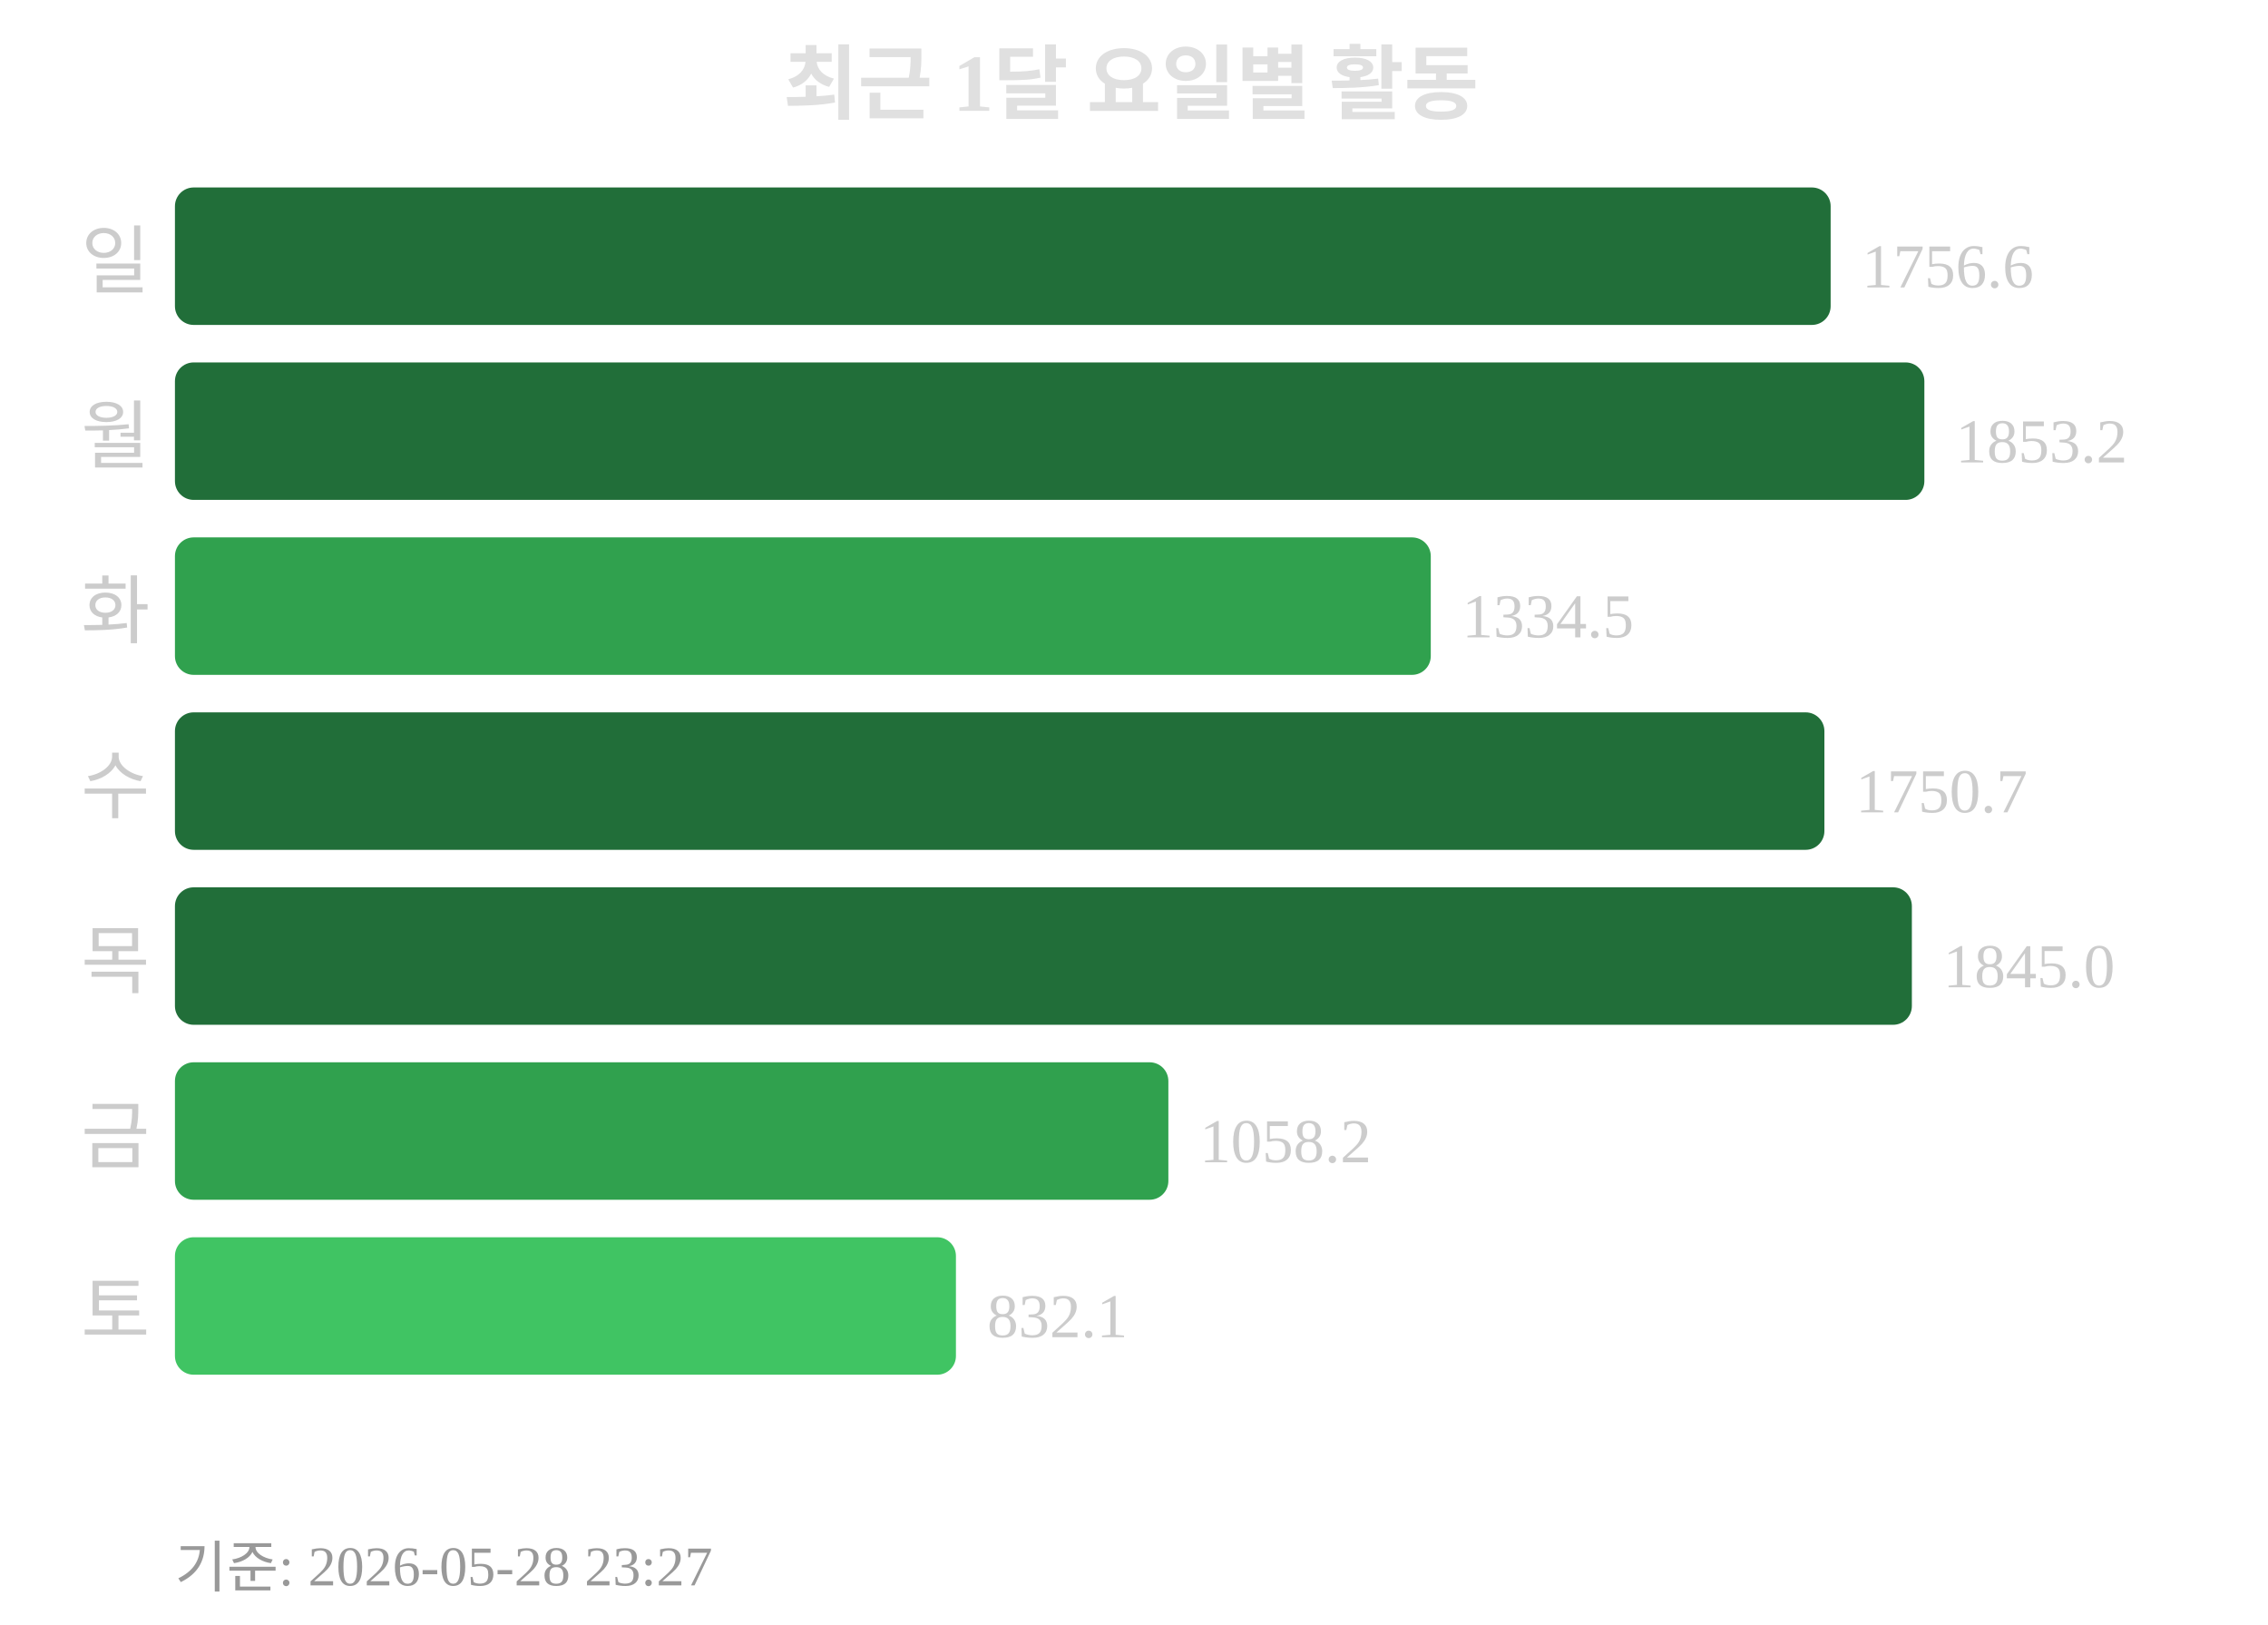
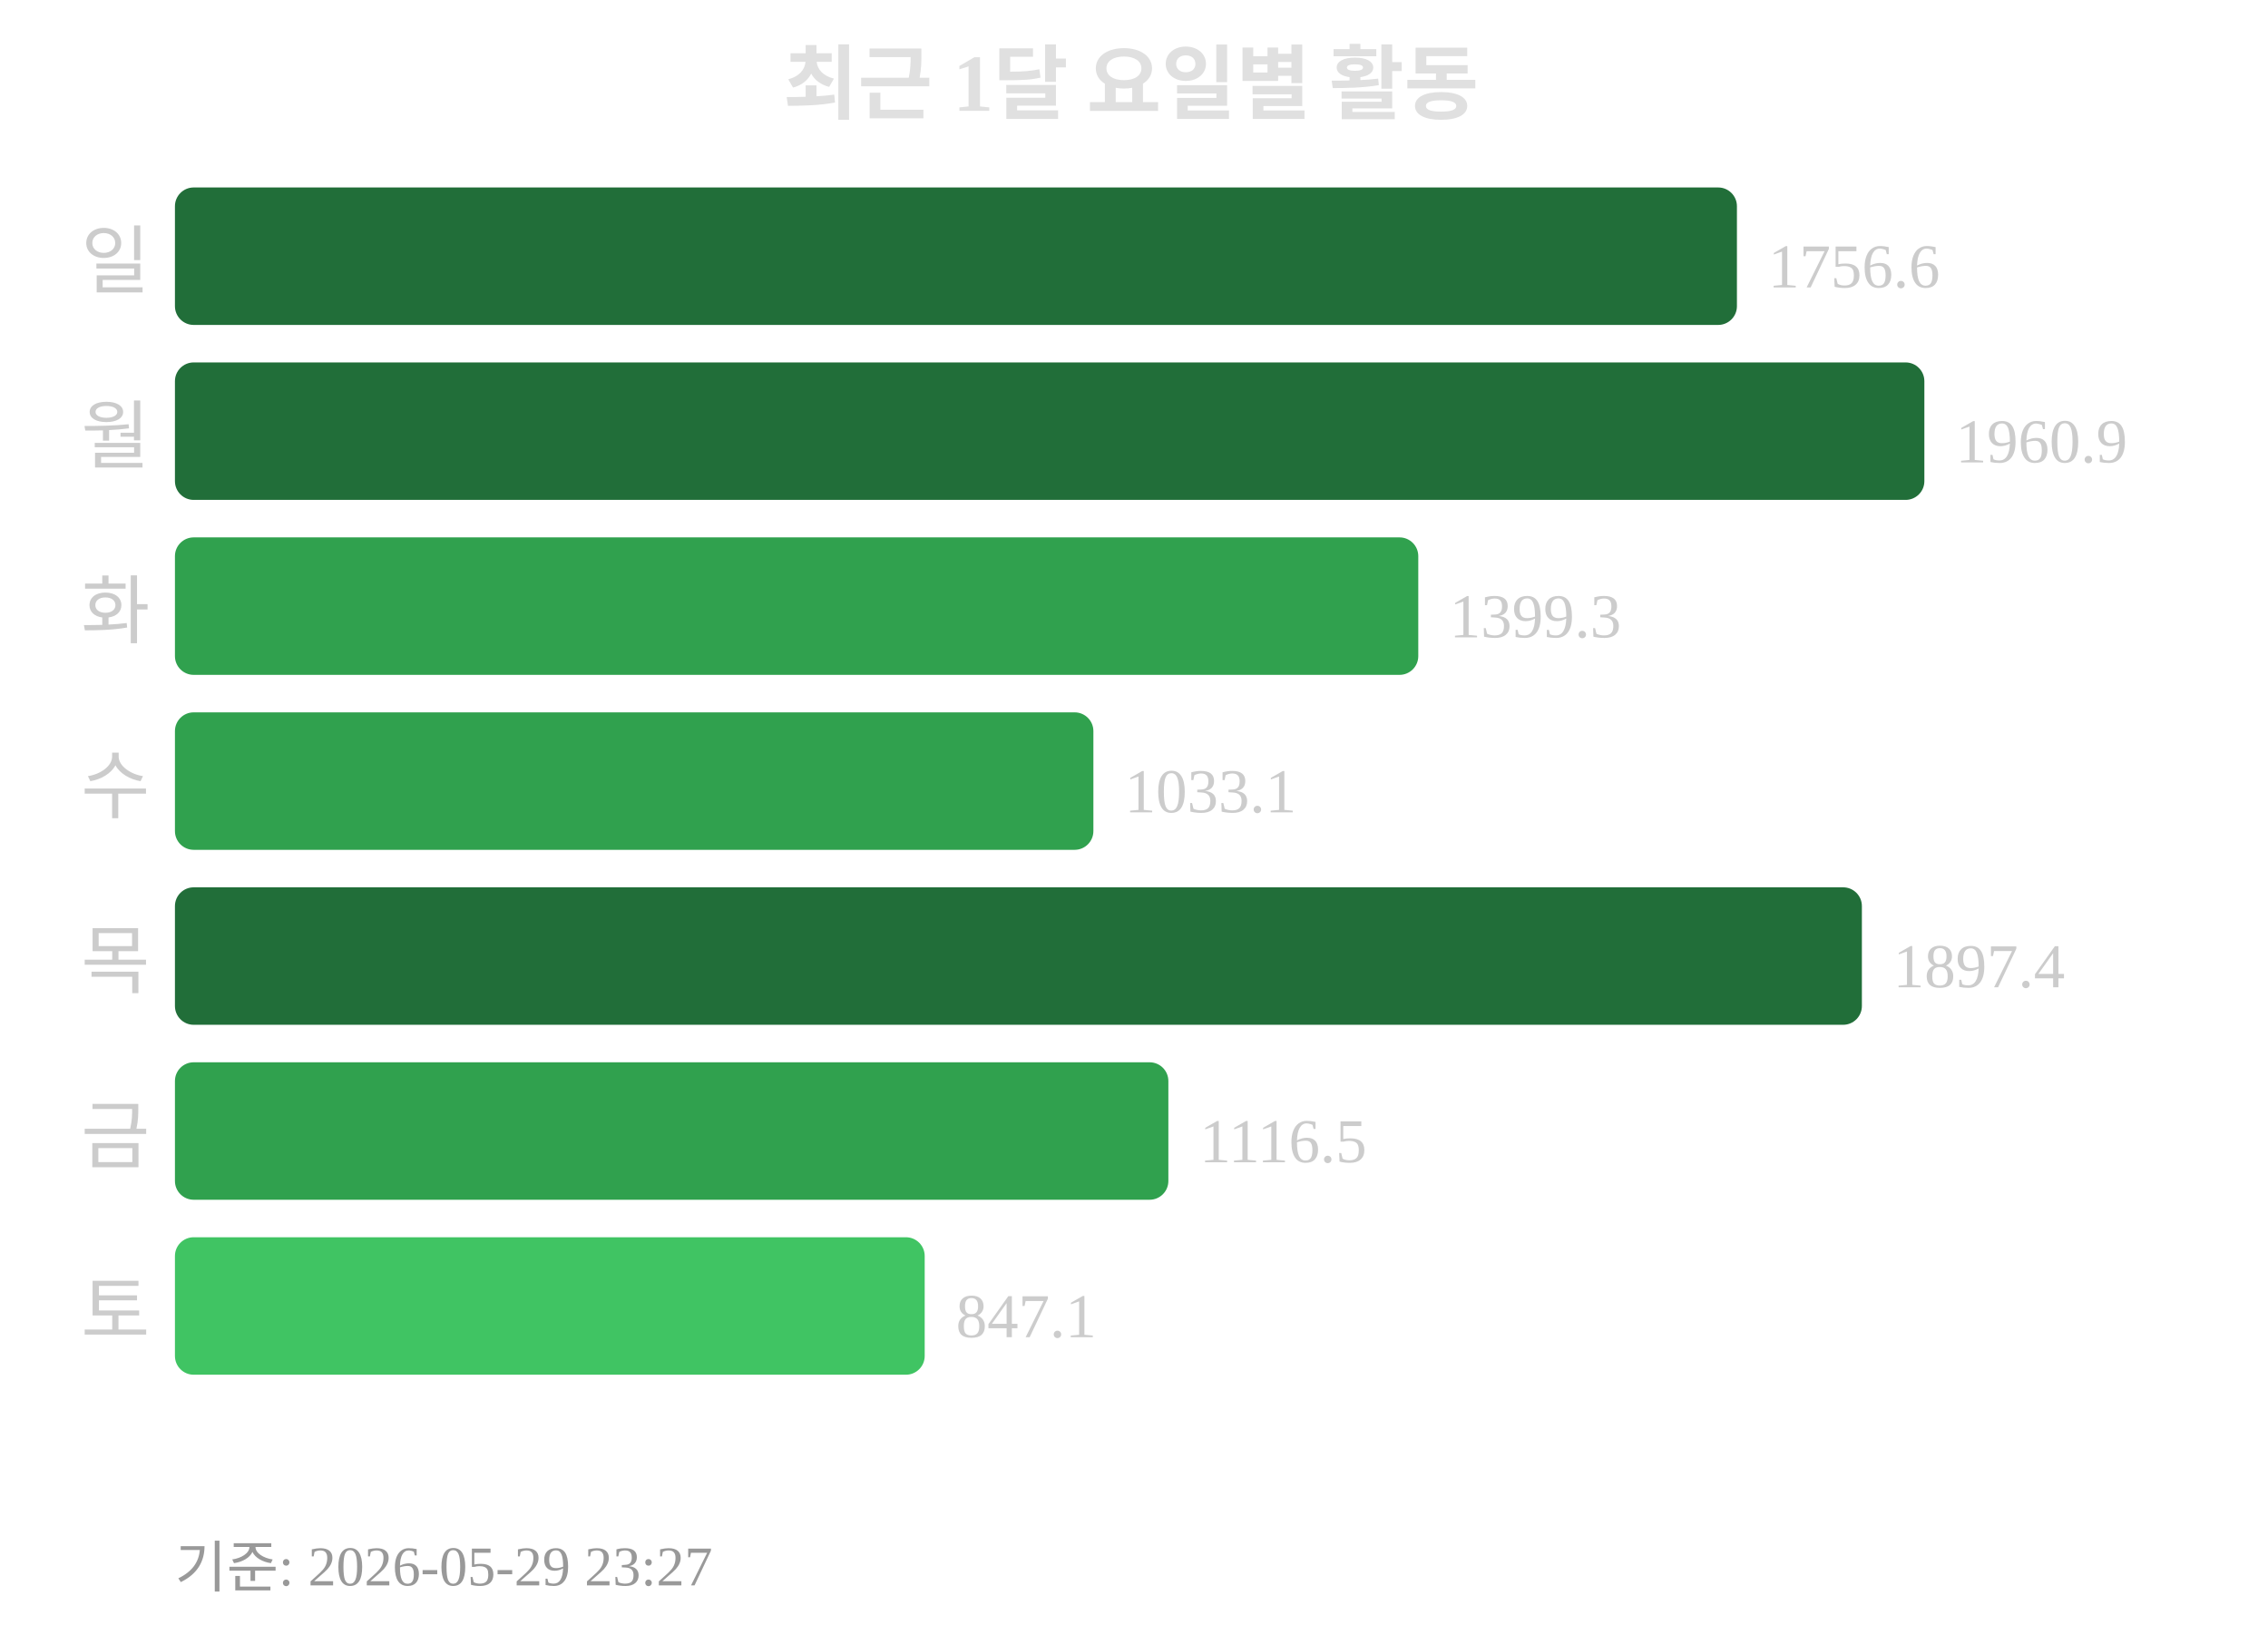
<svg xmlns="http://www.w3.org/2000/svg" width="363" height="260">
  <text x="181" y="18" text-anchor="middle" font-size="13" font-weight="bold" fill="#e0e0e0">최근 1달 요일별 활동</text>
  <text x="24" y="46" text-anchor="end" font-size="12" fill="#cccccc">일</text>
-   <rect x="28" y="30" width="265" height="22" rx="3" fill="#216e39" />
-   <text x="298" y="46" font-size="10" fill="#cccccc">1756.6</text>
+   <rect x="28" y="30" width="250" height="22" rx="3" fill="#216e39" />
+   <text x="283" y="46" font-size="10" fill="#cccccc">1756.6</text>
  <text x="24" y="74" text-anchor="end" font-size="12" fill="#cccccc">월</text>
  <rect x="28" y="58" width="280" height="22" rx="3" fill="#216e39" />
-   <text x="313" y="74" font-size="10" fill="#cccccc">1853.2</text>
+   <text x="313" y="74" font-size="10" fill="#cccccc">1960.9</text>
  <text x="24" y="102" text-anchor="end" font-size="12" fill="#cccccc">화</text>
-   <rect x="28" y="86" width="201" height="22" rx="3" fill="#30a14e" />
-   <text x="234" y="102" font-size="10" fill="#cccccc">1334.5</text>
+   <rect x="28" y="86" width="199" height="22" rx="3" fill="#30a14e" />
+   <text x="232" y="102" font-size="10" fill="#cccccc">1399.3</text>
  <text x="24" y="130" text-anchor="end" font-size="12" fill="#cccccc">수</text>
-   <rect x="28" y="114" width="264" height="22" rx="3" fill="#216e39" />
-   <text x="297" y="130" font-size="10" fill="#cccccc">1750.7</text>
+   <rect x="28" y="114" width="147" height="22" rx="3" fill="#30a14e" />
+   <text x="180" y="130" font-size="10" fill="#cccccc">1033.1</text>
  <text x="24" y="158" text-anchor="end" font-size="12" fill="#cccccc">목</text>
-   <rect x="28" y="142" width="278" height="22" rx="3" fill="#216e39" />
-   <text x="311" y="158" font-size="10" fill="#cccccc">1845.0</text>
+   <rect x="28" y="142" width="270" height="22" rx="3" fill="#216e39" />
+   <text x="303" y="158" font-size="10" fill="#cccccc">1897.4</text>
  <text x="24" y="186" text-anchor="end" font-size="12" fill="#cccccc">금</text>
  <rect x="28" y="170" width="159" height="22" rx="3" fill="#30a14e" />
-   <text x="192" y="186" font-size="10" fill="#cccccc">1058.2</text>
+   <text x="192" y="186" font-size="10" fill="#cccccc">1116.5</text>
  <text x="24" y="214" text-anchor="end" font-size="12" fill="#cccccc">토</text>
-   <rect x="28" y="198" width="125" height="22" rx="3" fill="#40c463" />
-   <text x="158" y="214" font-size="10" fill="#cccccc">832.1</text>
-   <text x="28" y="254" font-size="9" fill="#999999">기준: 2026-05-28 23:27</text>
+   <rect x="28" y="198" width="120" height="22" rx="3" fill="#40c463" />
+   <text x="153" y="214" font-size="10" fill="#cccccc">847.1</text>
+   <text x="28" y="254" font-size="9" fill="#999999">기준: 2026-05-29 23:27</text>
</svg>
